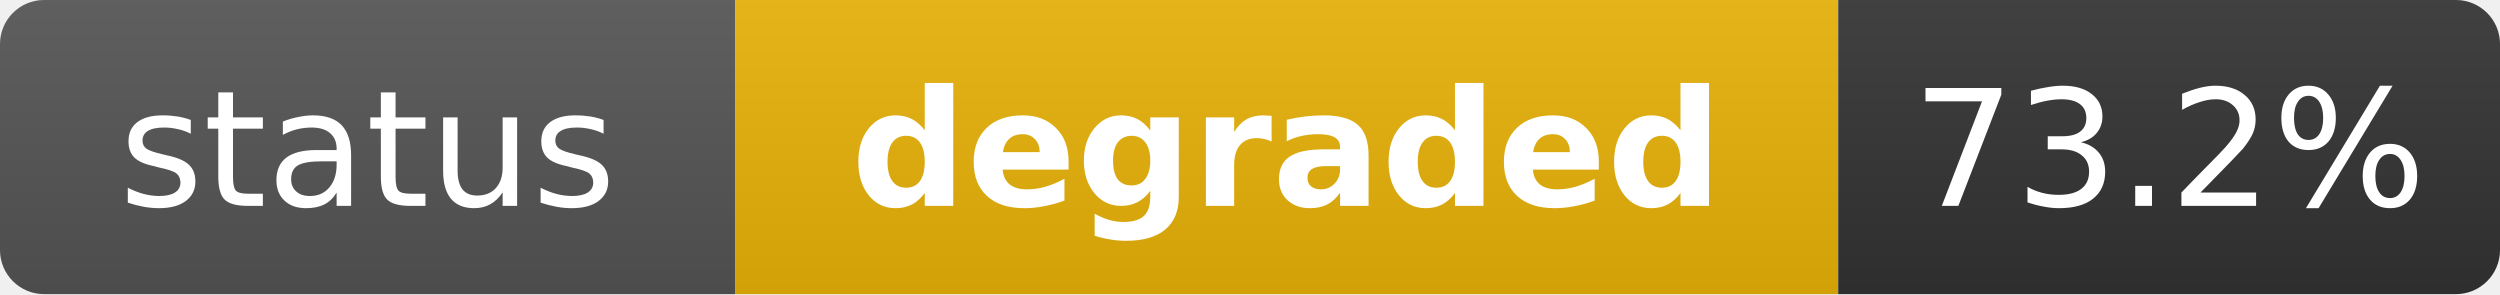
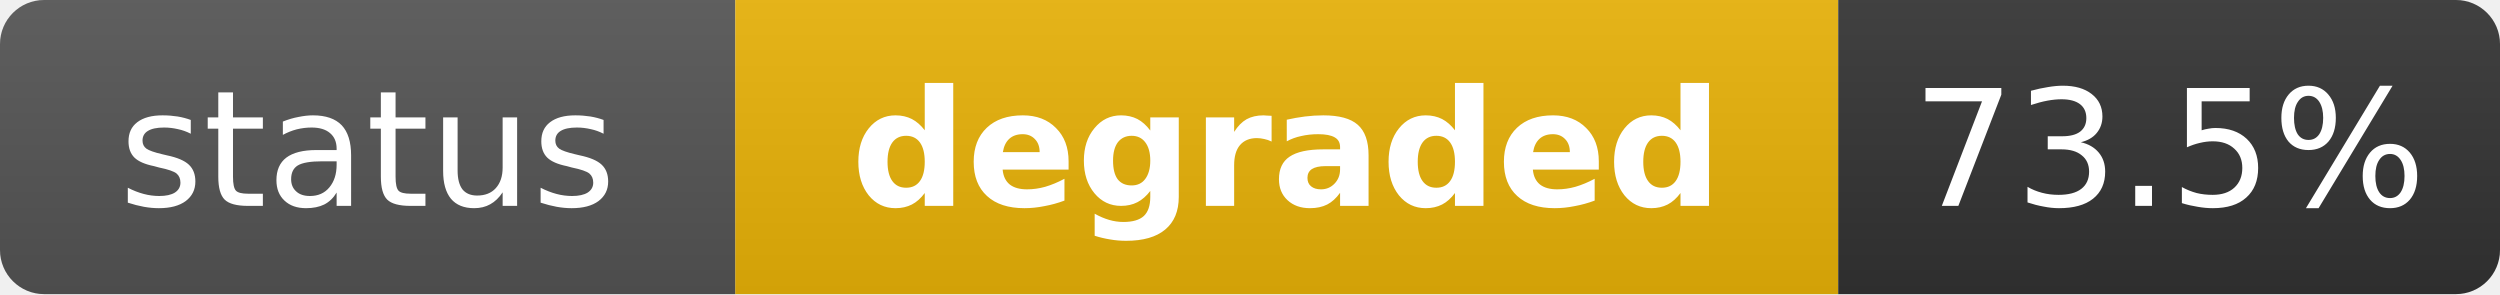
<svg xmlns="http://www.w3.org/2000/svg" width="170" height="20" role="img" aria-label="status: degraded">
  <linearGradient id="s" x2="0" y2="100%">
    <stop offset="0" stop-color="#bbb" stop-opacity=".1" />
    <stop offset="1" stop-opacity=".1" />
  </linearGradient>
  <clipPath id="r">
    <rect width="170" height="20" rx="3" fill="#fff" />
  </clipPath>
  <g clip-path="url(#r)">
    <rect width="50" height="20" fill="#555" />
    <rect x="50" width="75" height="20" fill="#eab308" />
    <rect x="125" width="45" height="20" fill="#333" />
    <rect width="170" height="20" fill="url(#s)" />
  </g>
  <g fill="#fff" text-anchor="middle" font-family="Verdana,Geneva,DejaVu Sans,sans-serif" text-rendering="geometricPrecision" font-size="11">
    <text x="25" y="14" fill="#fff">status</text>
    <text x="87.5" y="14" fill="#fff" font-weight="bold">degraded</text>
-     <text x="147.5" y="14" fill="#fff">73.2%</text>
+     <text x="147.5" y="14" fill="#fff">73.5%</text>
  </g>
</svg>
